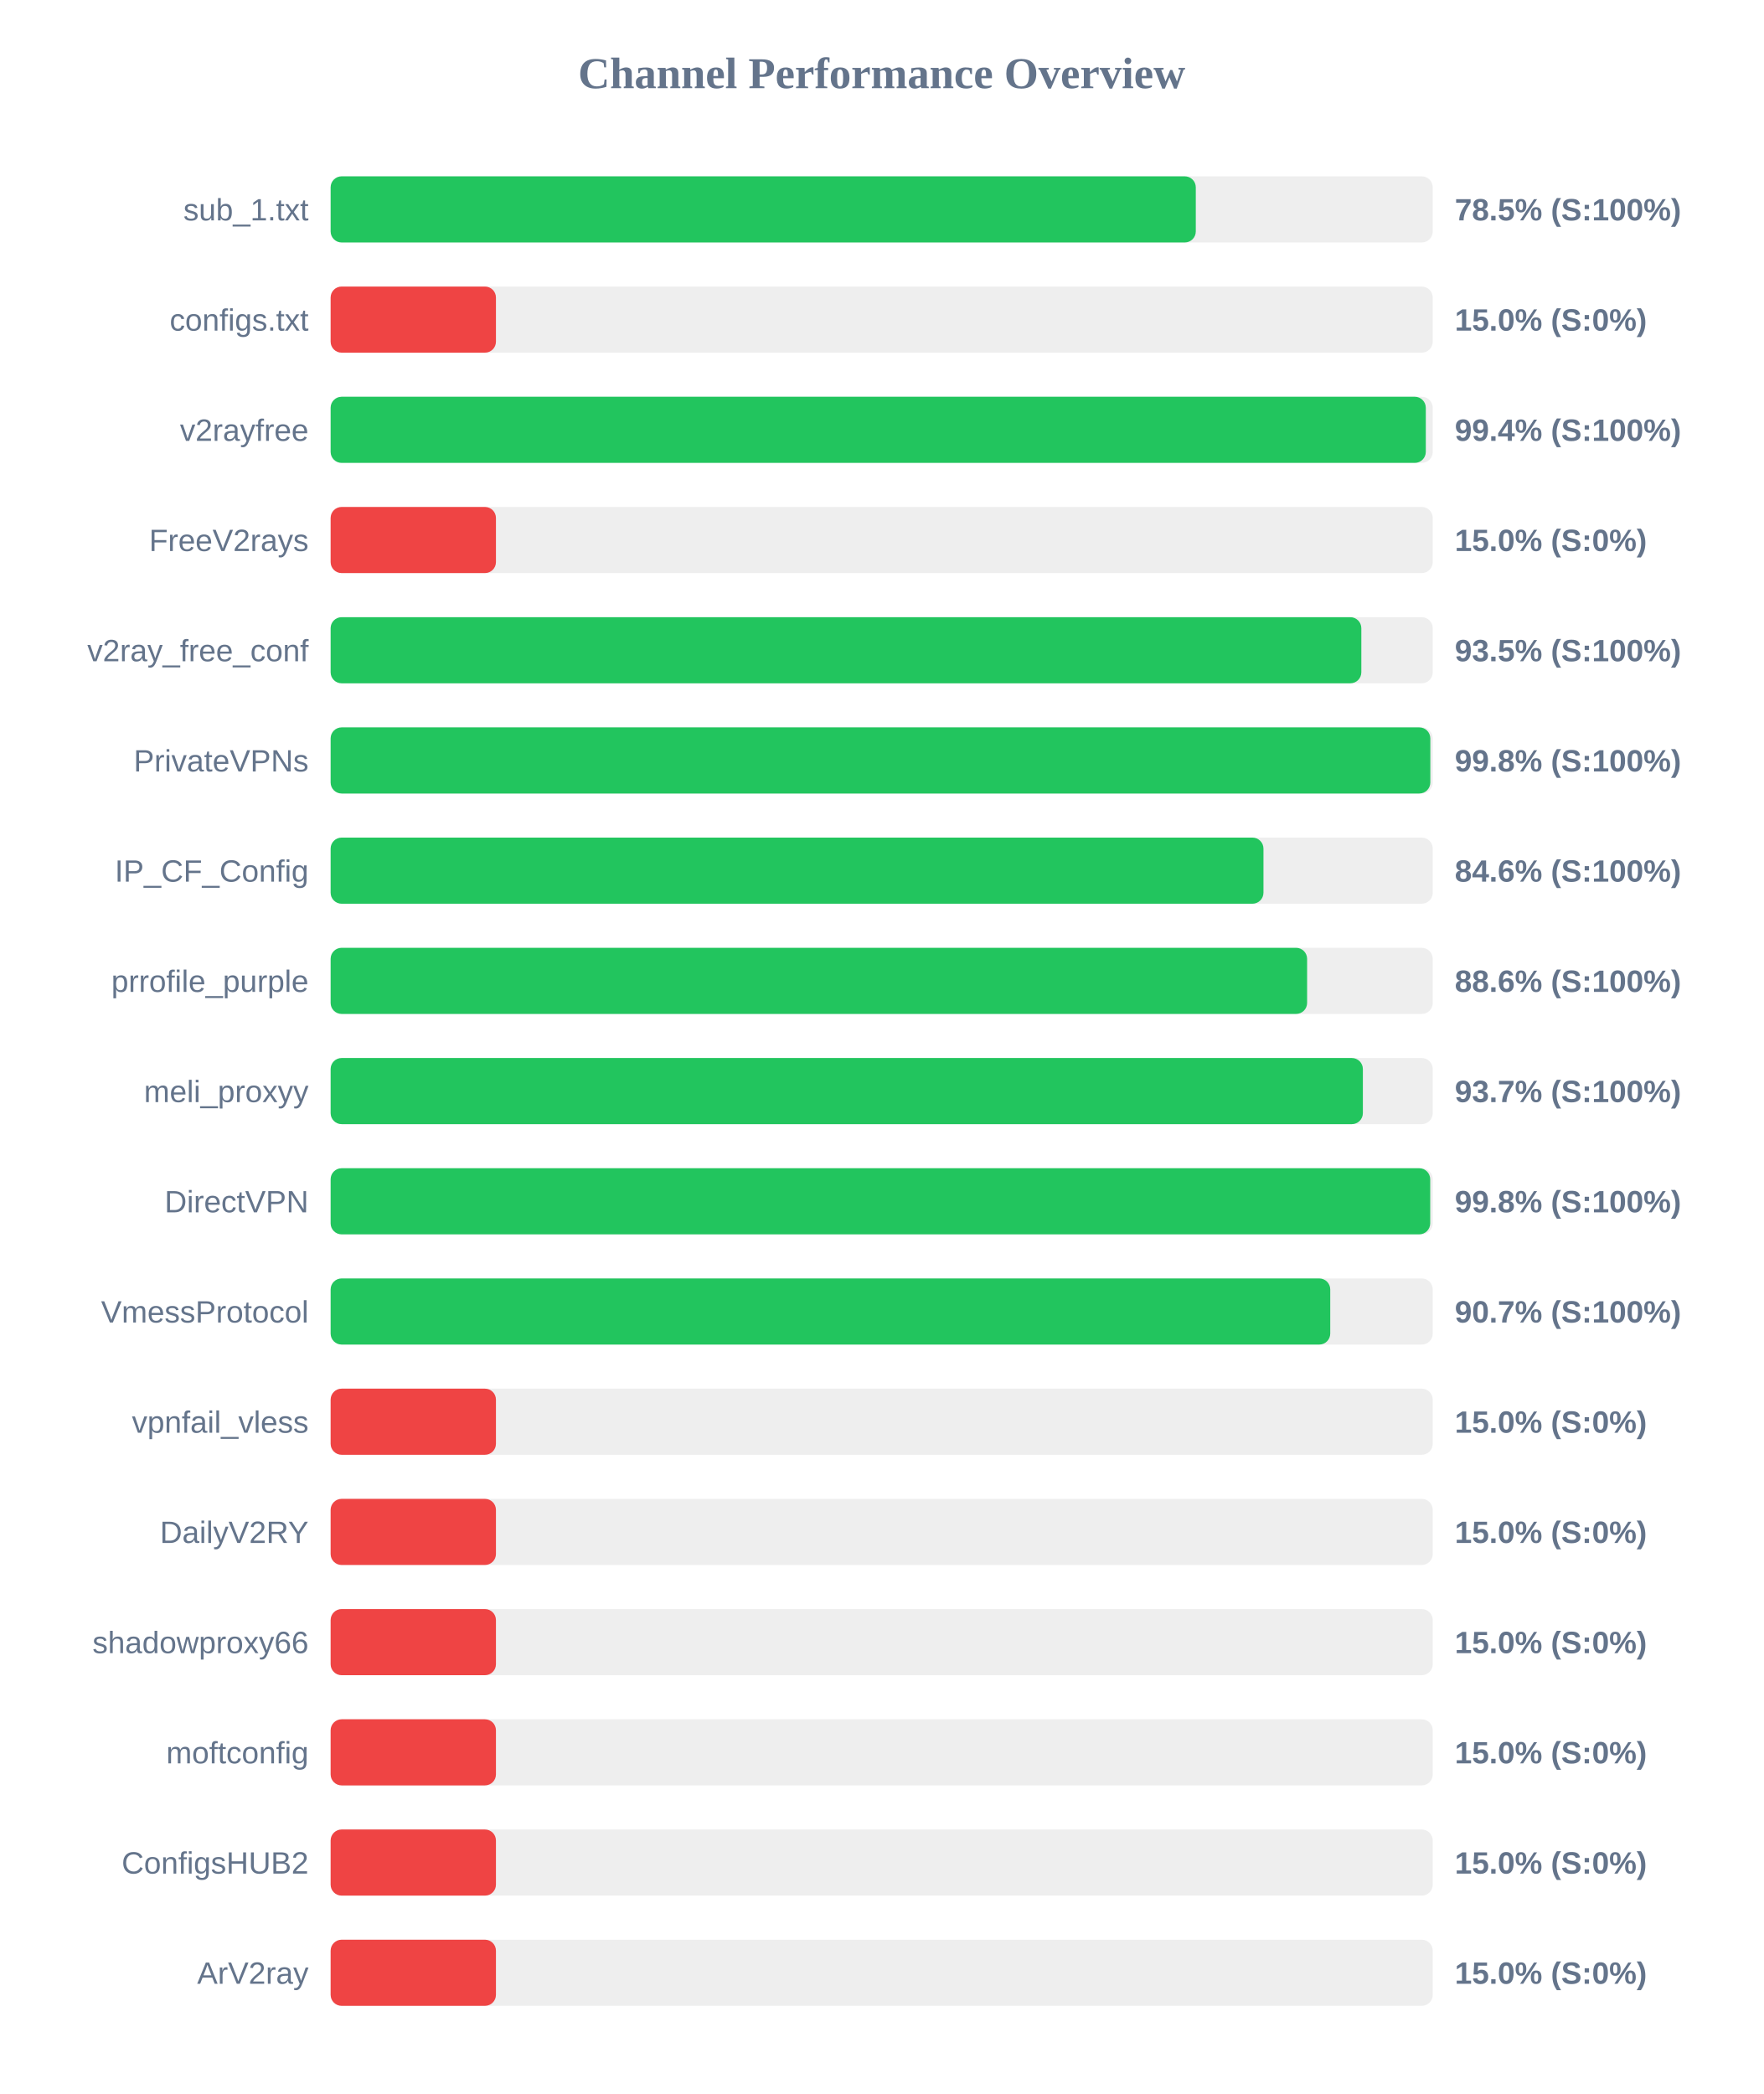
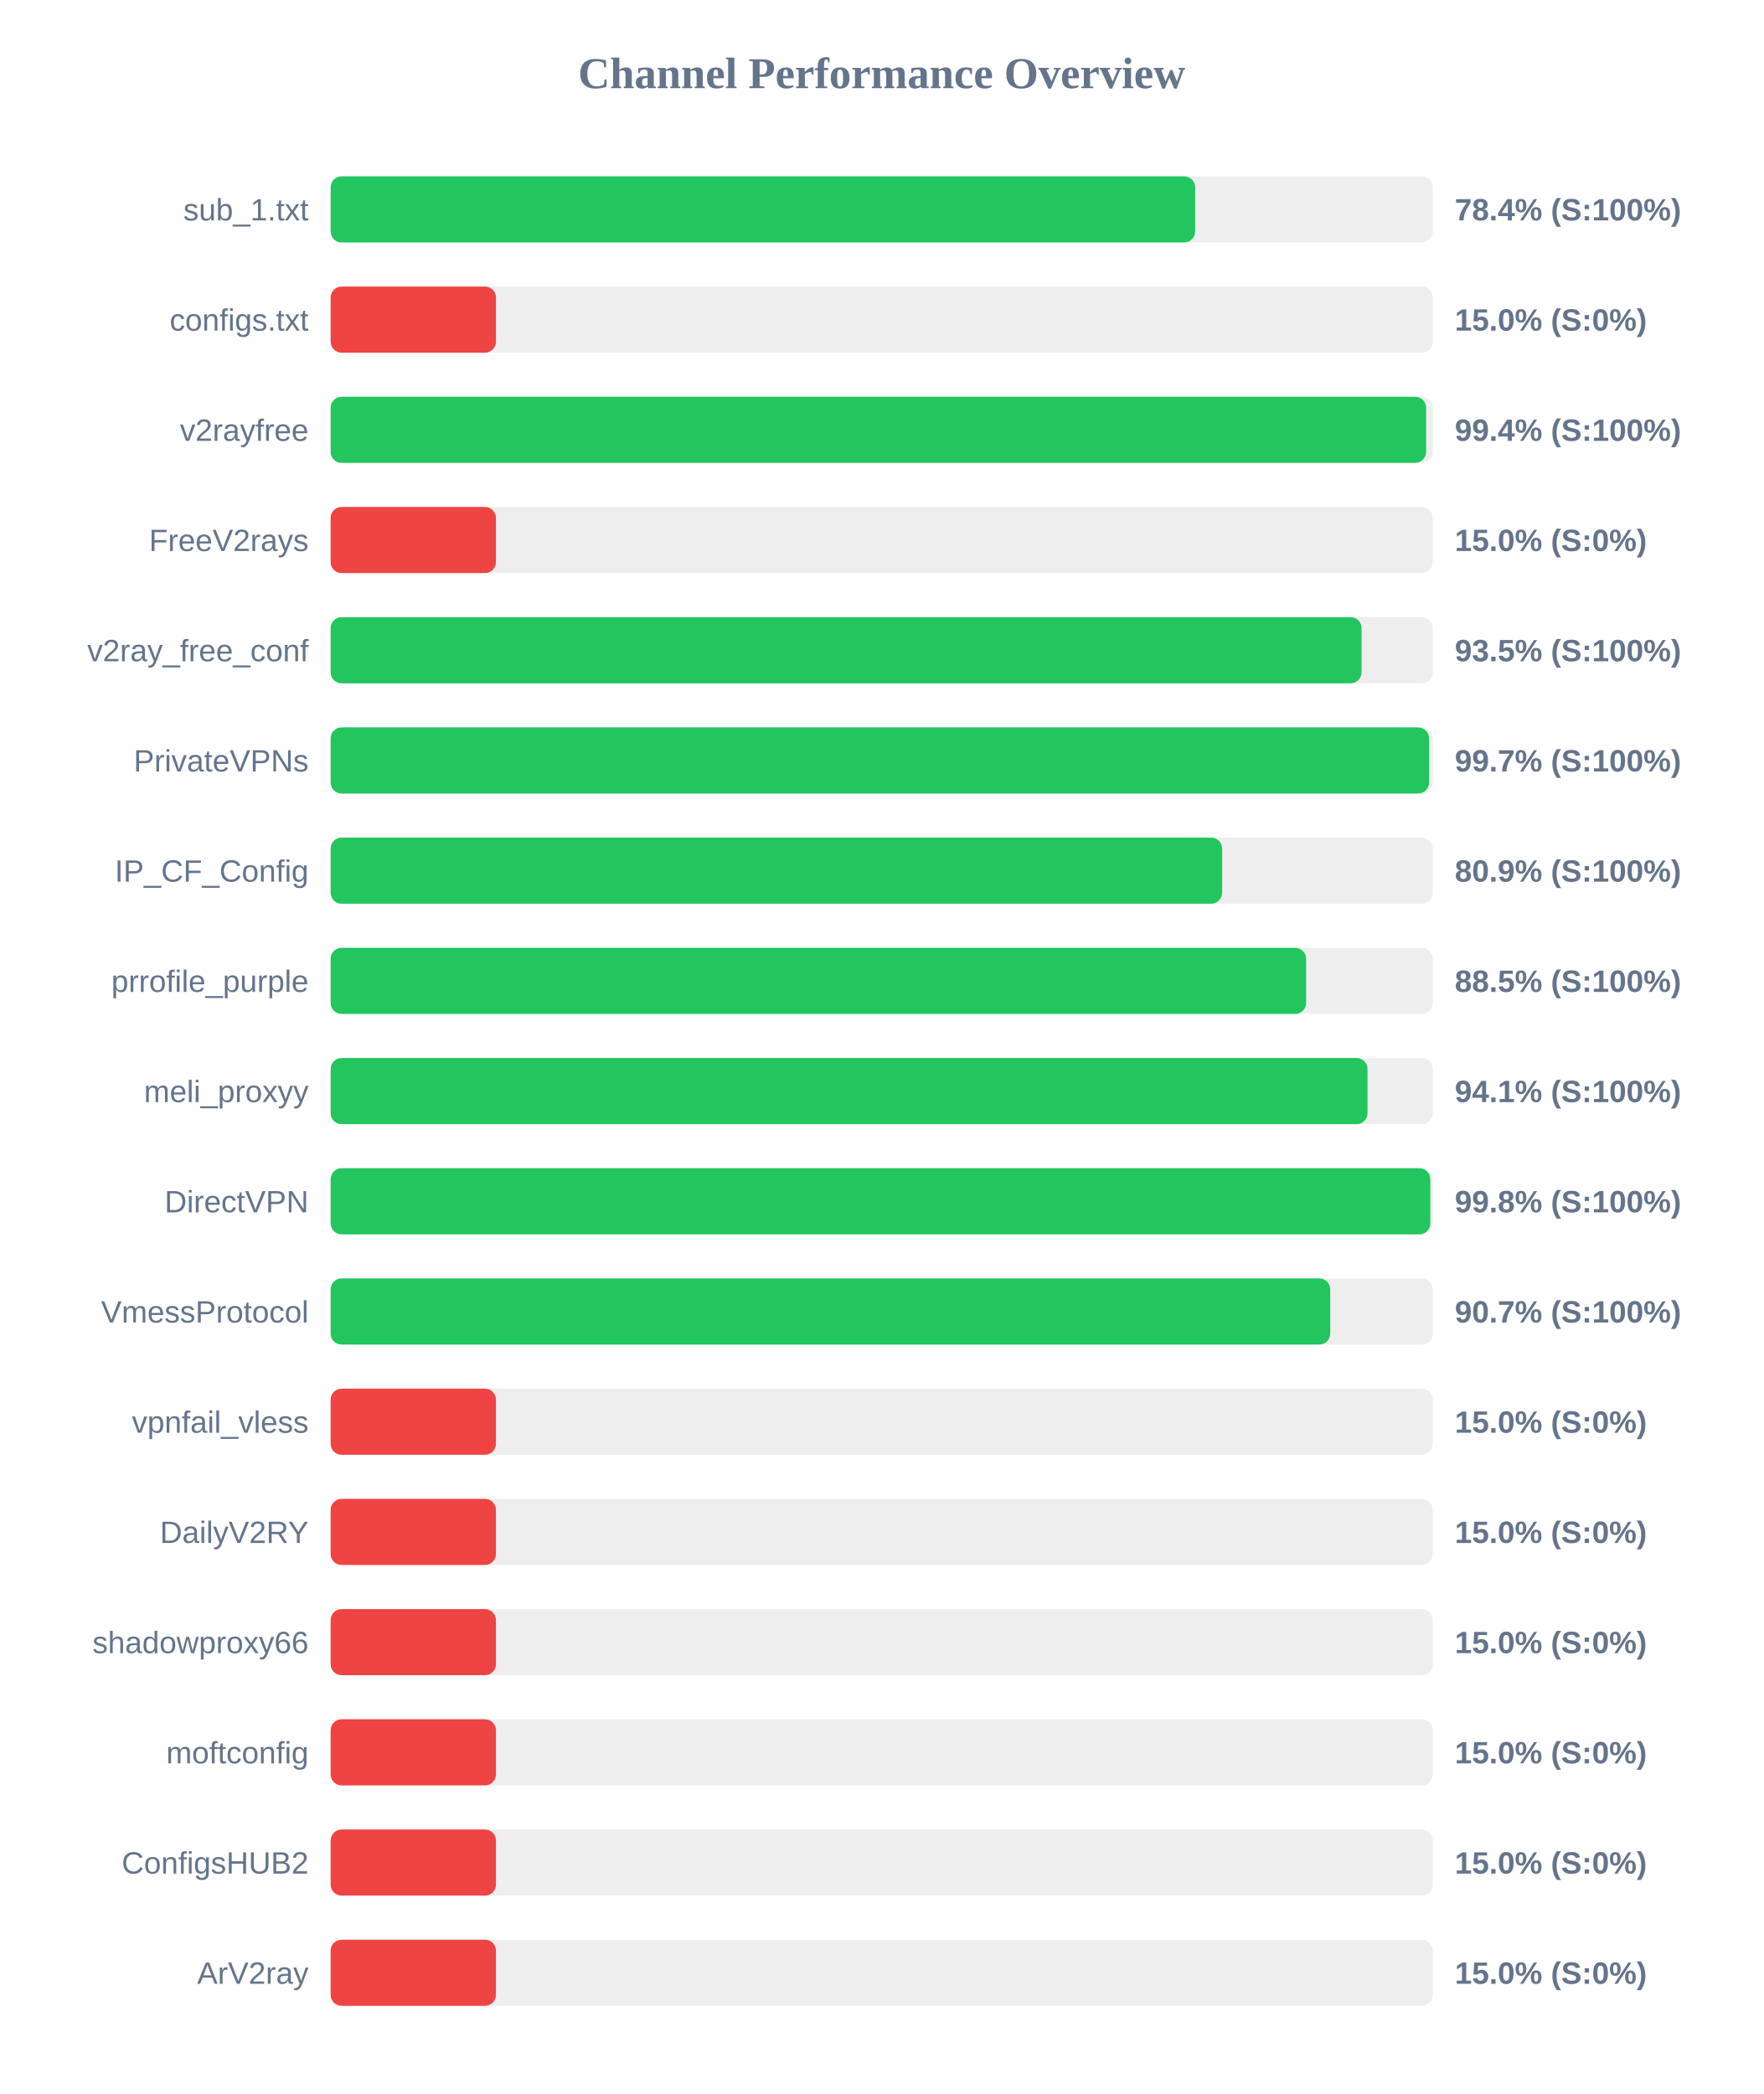
<svg xmlns="http://www.w3.org/2000/svg" width="800" height="950" version="1.1">
  <style>
        .row { font: 14px Arial; fill: #64748b; }
        .score { font: bold 14px Arial; fill: #64748b; }
    </style>
  <text x="400" y="40" text-anchor="middle" font-size="20px" font-weight="bold" fill="#64748b">Channel Performance Overview</text>
  <rect x="150" y="80" width="500" height="30" fill="#eee" rx="5" />
-   <rect x="150" y="80" width="392.5" height="30" fill="#22c55e" rx="5" />
+   <rect x="150" y="80" width="392.2" height="30" fill="#22c55e" rx="5" />
  <text x="140" y="100" text-anchor="end" class="row">sub_1.txt</text>
-   <text x="660" y="100" text-anchor="start" class="score">78.5% (S:100%)</text>
+   <text x="660" y="100" text-anchor="start" class="score">78.4% (S:100%)</text>
  <rect x="150" y="130" width="500" height="30" fill="#eee" rx="5" />
  <rect x="150" y="130" width="75.0" height="30" fill="#ef4444" rx="5" />
  <text x="140" y="150" text-anchor="end" class="row">configs.txt</text>
  <text x="660" y="150" text-anchor="start" class="score">15.0% (S:0%)</text>
  <rect x="150" y="180" width="500" height="30" fill="#eee" rx="5" />
-   <rect x="150" y="180" width="496.85" height="30" fill="#22c55e" rx="5" />
+   <rect x="150" y="180" width="497.0" height="30" fill="#22c55e" rx="5" />
  <text x="140" y="200" text-anchor="end" class="row">v2rayfree</text>
  <text x="660" y="200" text-anchor="start" class="score">99.4% (S:100%)</text>
  <rect x="150" y="230" width="500" height="30" fill="#eee" rx="5" />
  <rect x="150" y="230" width="75.0" height="30" fill="#ef4444" rx="5" />
  <text x="140" y="250" text-anchor="end" class="row">FreeV2rays</text>
  <text x="660" y="250" text-anchor="start" class="score">15.0% (S:0%)</text>
  <rect x="150" y="280" width="500" height="30" fill="#eee" rx="5" />
-   <rect x="150" y="280" width="467.6" height="30" fill="#22c55e" rx="5" />
+   <rect x="150" y="280" width="467.7" height="30" fill="#22c55e" rx="5" />
  <text x="140" y="300" text-anchor="end" class="row">v2ray_free_conf</text>
  <text x="660" y="300" text-anchor="start" class="score">93.5% (S:100%)</text>
  <rect x="150" y="330" width="500" height="30" fill="#eee" rx="5" />
-   <rect x="150" y="330" width="498.9" height="30" fill="#22c55e" rx="5" />
+   <rect x="150" y="330" width="498.35" height="30" fill="#22c55e" rx="5" />
  <text x="140" y="350" text-anchor="end" class="row">PrivateVPNs</text>
-   <text x="660" y="350" text-anchor="start" class="score">99.8% (S:100%)</text>
+   <text x="660" y="350" text-anchor="start" class="score">99.7% (S:100%)</text>
  <rect x="150" y="380" width="500" height="30" fill="#eee" rx="5" />
-   <rect x="150" y="380" width="423.2" height="30" fill="#22c55e" rx="5" />
+   <rect x="150" y="380" width="404.45" height="30" fill="#22c55e" rx="5" />
  <text x="140" y="400" text-anchor="end" class="row">IP_CF_Config</text>
-   <text x="660" y="400" text-anchor="start" class="score">84.6% (S:100%)</text>
+   <text x="660" y="400" text-anchor="start" class="score">80.9% (S:100%)</text>
  <rect x="150" y="430" width="500" height="30" fill="#eee" rx="5" />
-   <rect x="150" y="430" width="443.0" height="30" fill="#22c55e" rx="5" />
+   <rect x="150" y="430" width="442.55" height="30" fill="#22c55e" rx="5" />
  <text x="140" y="450" text-anchor="end" class="row">prrofile_purple</text>
-   <text x="660" y="450" text-anchor="start" class="score">88.6% (S:100%)</text>
+   <text x="660" y="450" text-anchor="start" class="score">88.5% (S:100%)</text>
  <rect x="150" y="480" width="500" height="30" fill="#eee" rx="5" />
-   <rect x="150" y="480" width="468.3" height="30" fill="#22c55e" rx="5" />
+   <rect x="150" y="480" width="470.4" height="30" fill="#22c55e" rx="5" />
  <text x="140" y="500" text-anchor="end" class="row">meli_proxyy</text>
-   <text x="660" y="500" text-anchor="start" class="score">93.7% (S:100%)</text>
+   <text x="660" y="500" text-anchor="start" class="score">94.1% (S:100%)</text>
  <rect x="150" y="530" width="500" height="30" fill="#eee" rx="5" />
-   <rect x="150" y="530" width="498.85" height="30" fill="#22c55e" rx="5" />
+   <rect x="150" y="530" width="498.9" height="30" fill="#22c55e" rx="5" />
  <text x="140" y="550" text-anchor="end" class="row">DirectVPN</text>
  <text x="660" y="550" text-anchor="start" class="score">99.8% (S:100%)</text>
  <rect x="150" y="580" width="500" height="30" fill="#eee" rx="5" />
  <rect x="150" y="580" width="453.5" height="30" fill="#22c55e" rx="5" />
  <text x="140" y="600" text-anchor="end" class="row">VmessProtocol</text>
  <text x="660" y="600" text-anchor="start" class="score">90.7% (S:100%)</text>
  <rect x="150" y="630" width="500" height="30" fill="#eee" rx="5" />
  <rect x="150" y="630" width="75.0" height="30" fill="#ef4444" rx="5" />
  <text x="140" y="650" text-anchor="end" class="row">vpnfail_vless</text>
  <text x="660" y="650" text-anchor="start" class="score">15.0% (S:0%)</text>
  <rect x="150" y="680" width="500" height="30" fill="#eee" rx="5" />
  <rect x="150" y="680" width="75.0" height="30" fill="#ef4444" rx="5" />
  <text x="140" y="700" text-anchor="end" class="row">DailyV2RY</text>
  <text x="660" y="700" text-anchor="start" class="score">15.0% (S:0%)</text>
  <rect x="150" y="730" width="500" height="30" fill="#eee" rx="5" />
  <rect x="150" y="730" width="75.0" height="30" fill="#ef4444" rx="5" />
  <text x="140" y="750" text-anchor="end" class="row">shadowproxy66</text>
  <text x="660" y="750" text-anchor="start" class="score">15.0% (S:0%)</text>
  <rect x="150" y="780" width="500" height="30" fill="#eee" rx="5" />
  <rect x="150" y="780" width="75.0" height="30" fill="#ef4444" rx="5" />
  <text x="140" y="800" text-anchor="end" class="row">moftconfig</text>
  <text x="660" y="800" text-anchor="start" class="score">15.0% (S:0%)</text>
  <rect x="150" y="830" width="500" height="30" fill="#eee" rx="5" />
  <rect x="150" y="830" width="75.0" height="30" fill="#ef4444" rx="5" />
  <text x="140" y="850" text-anchor="end" class="row">ConfigsHUB2</text>
  <text x="660" y="850" text-anchor="start" class="score">15.0% (S:0%)</text>
  <rect x="150" y="880" width="500" height="30" fill="#eee" rx="5" />
  <rect x="150" y="880" width="75.0" height="30" fill="#ef4444" rx="5" />
  <text x="140" y="900" text-anchor="end" class="row">ArV2ray</text>
  <text x="660" y="900" text-anchor="start" class="score">15.0% (S:0%)</text>
</svg>
